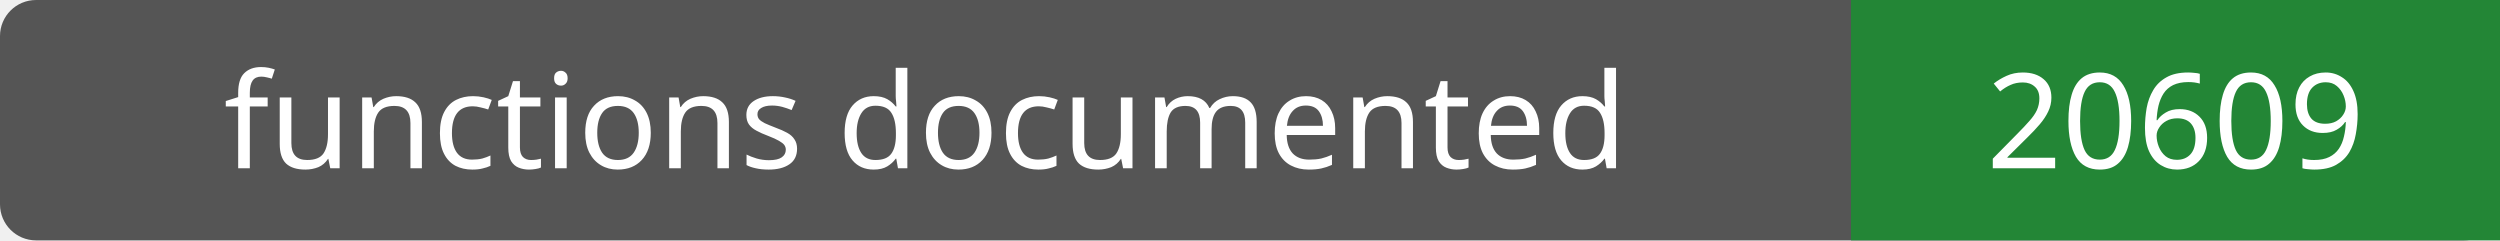
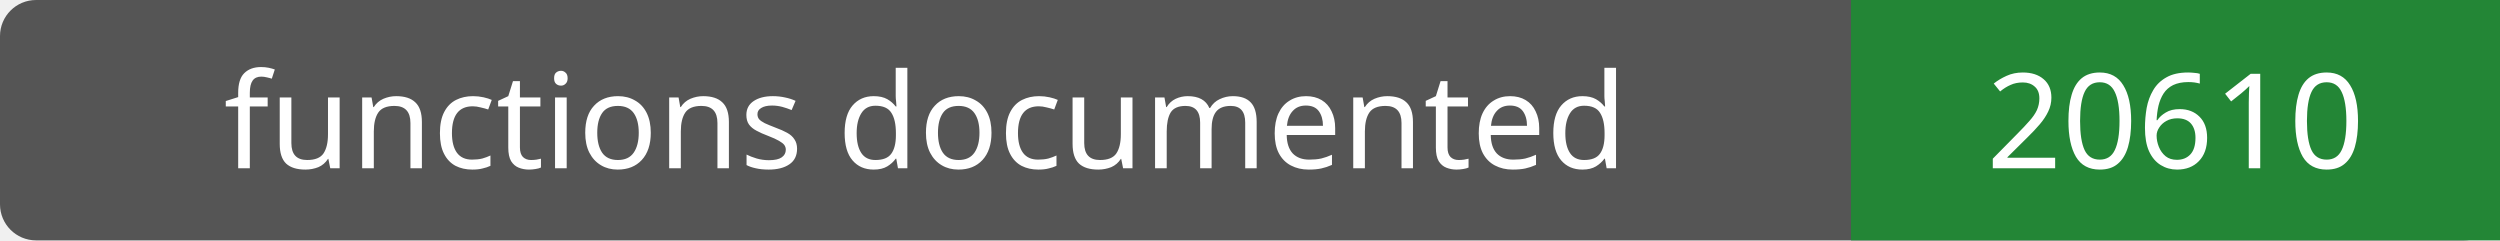
- <svg xmlns="http://www.w3.org/2000/svg" width="208" height="20" role="img" aria-label="functions documented: 20609">
+ <svg xmlns="http://www.w3.org/2000/svg" width="208" height="20" role="img" aria-label="functions documented: 20610">
  <rect width="208" height="20" rx="3" fill="#555" />
  <path fill="#238636" d="M154 0h54v20H154z" />
  <g fill="#fff" text-anchor="middle" font-family="Verdana,sans-serif" font-size="11">
    <text x="77.0" y="14">functions documented</text>
-     <text x="181.0" y="14">20609</text>
+     <text x="181.0" y="14">20610</text>
  </g>
</svg>
